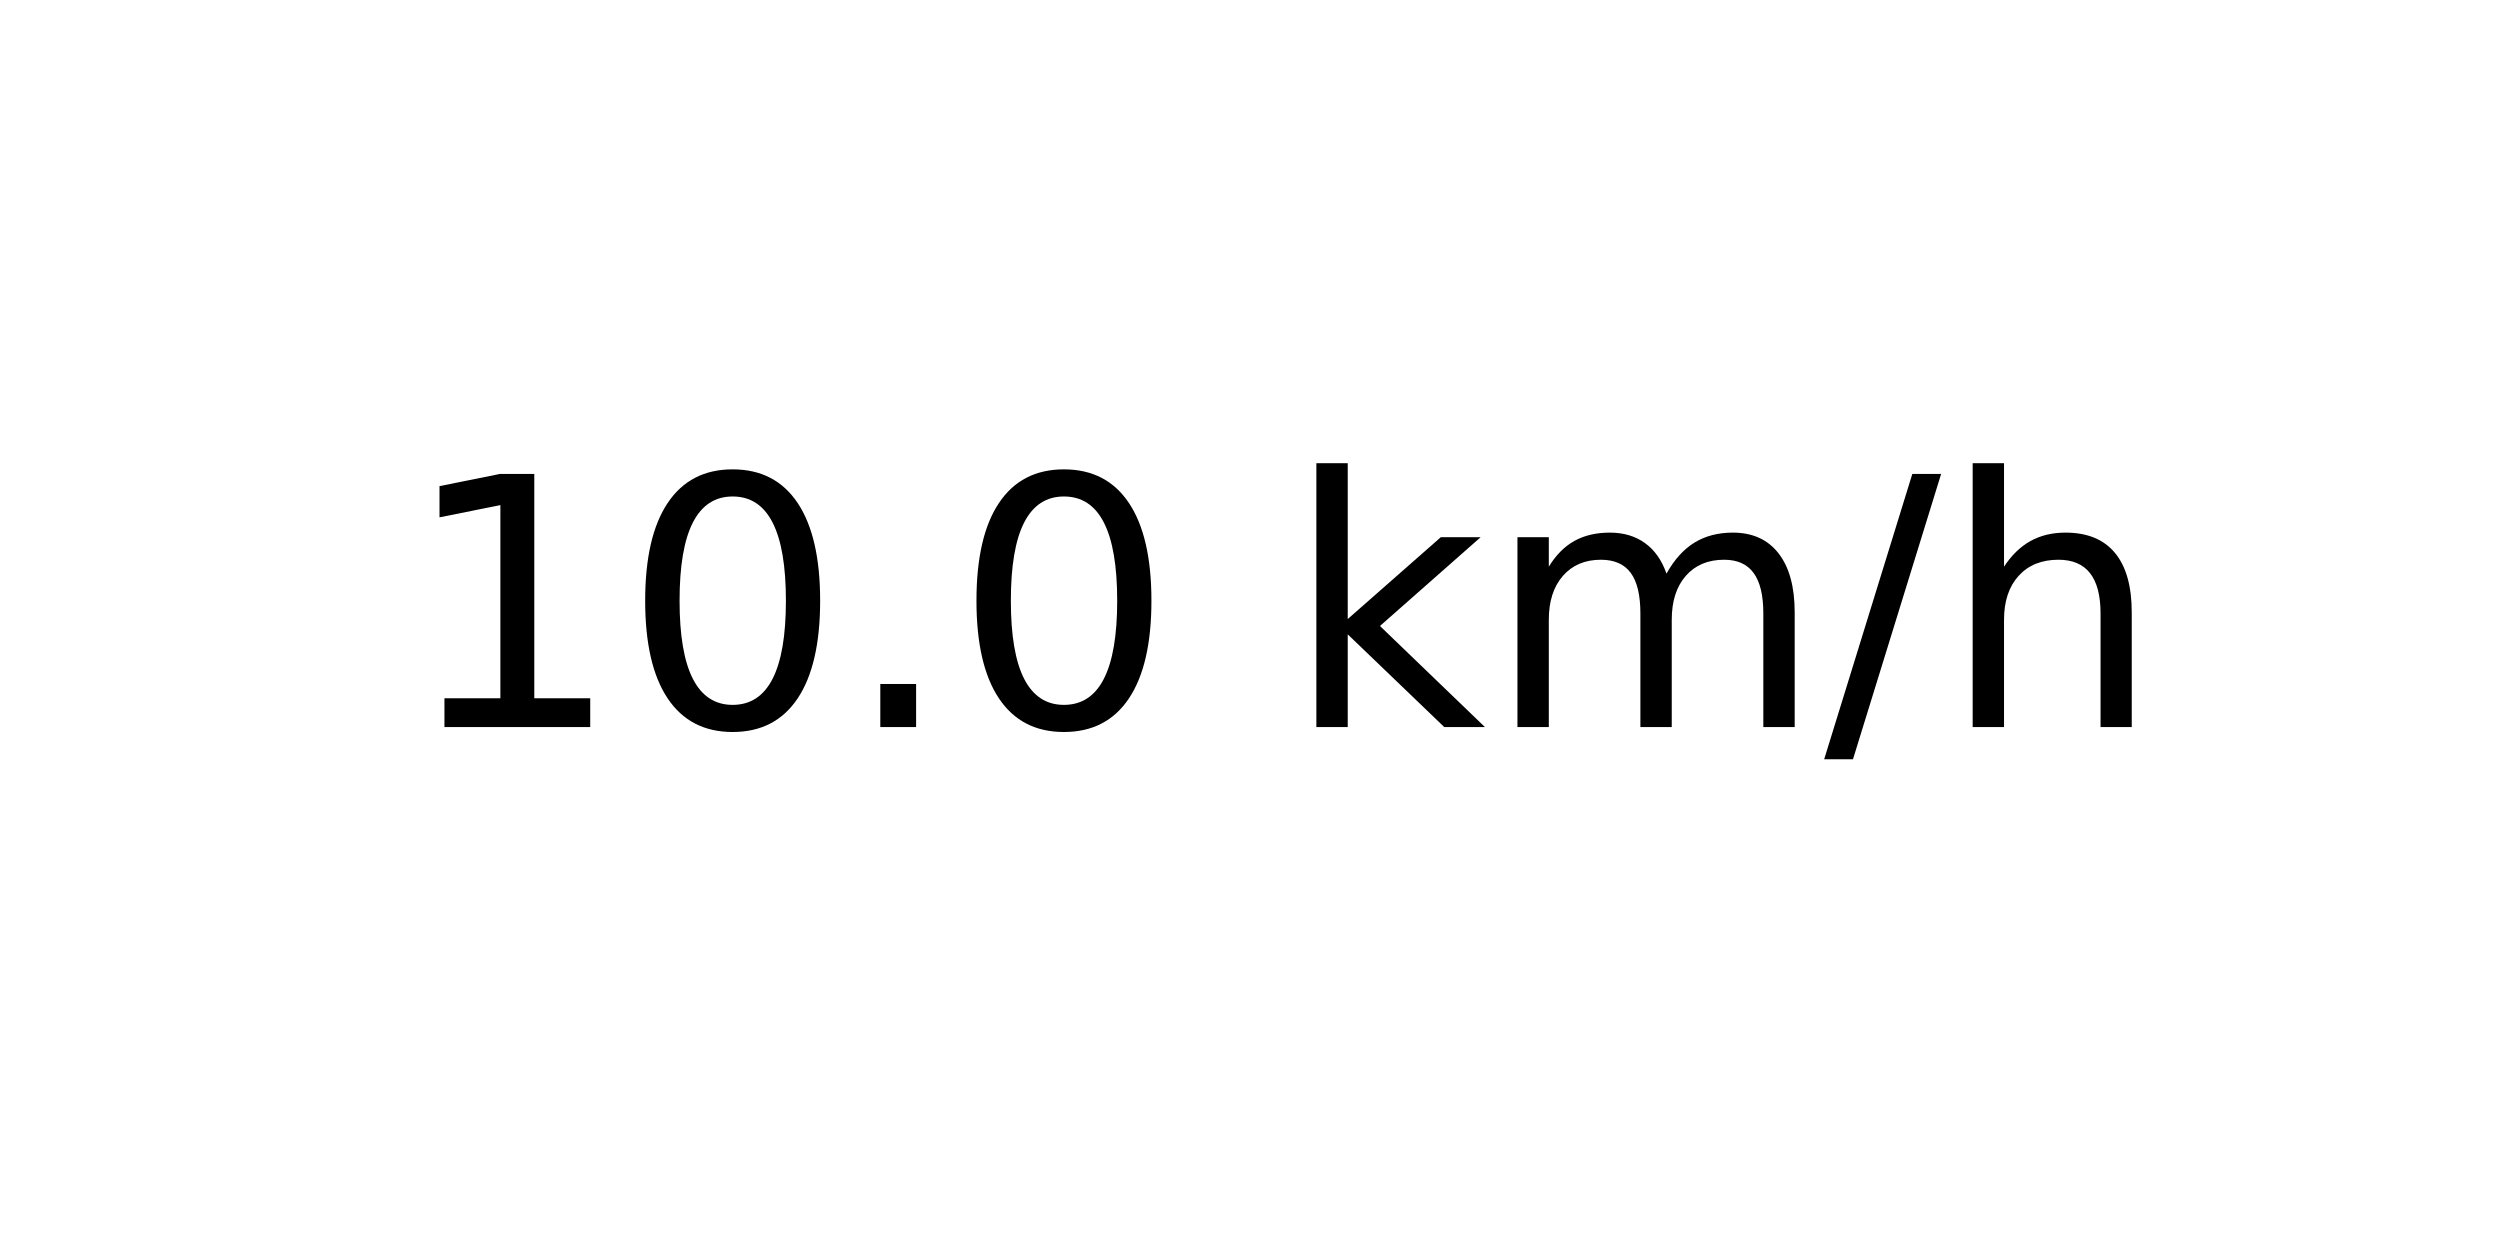
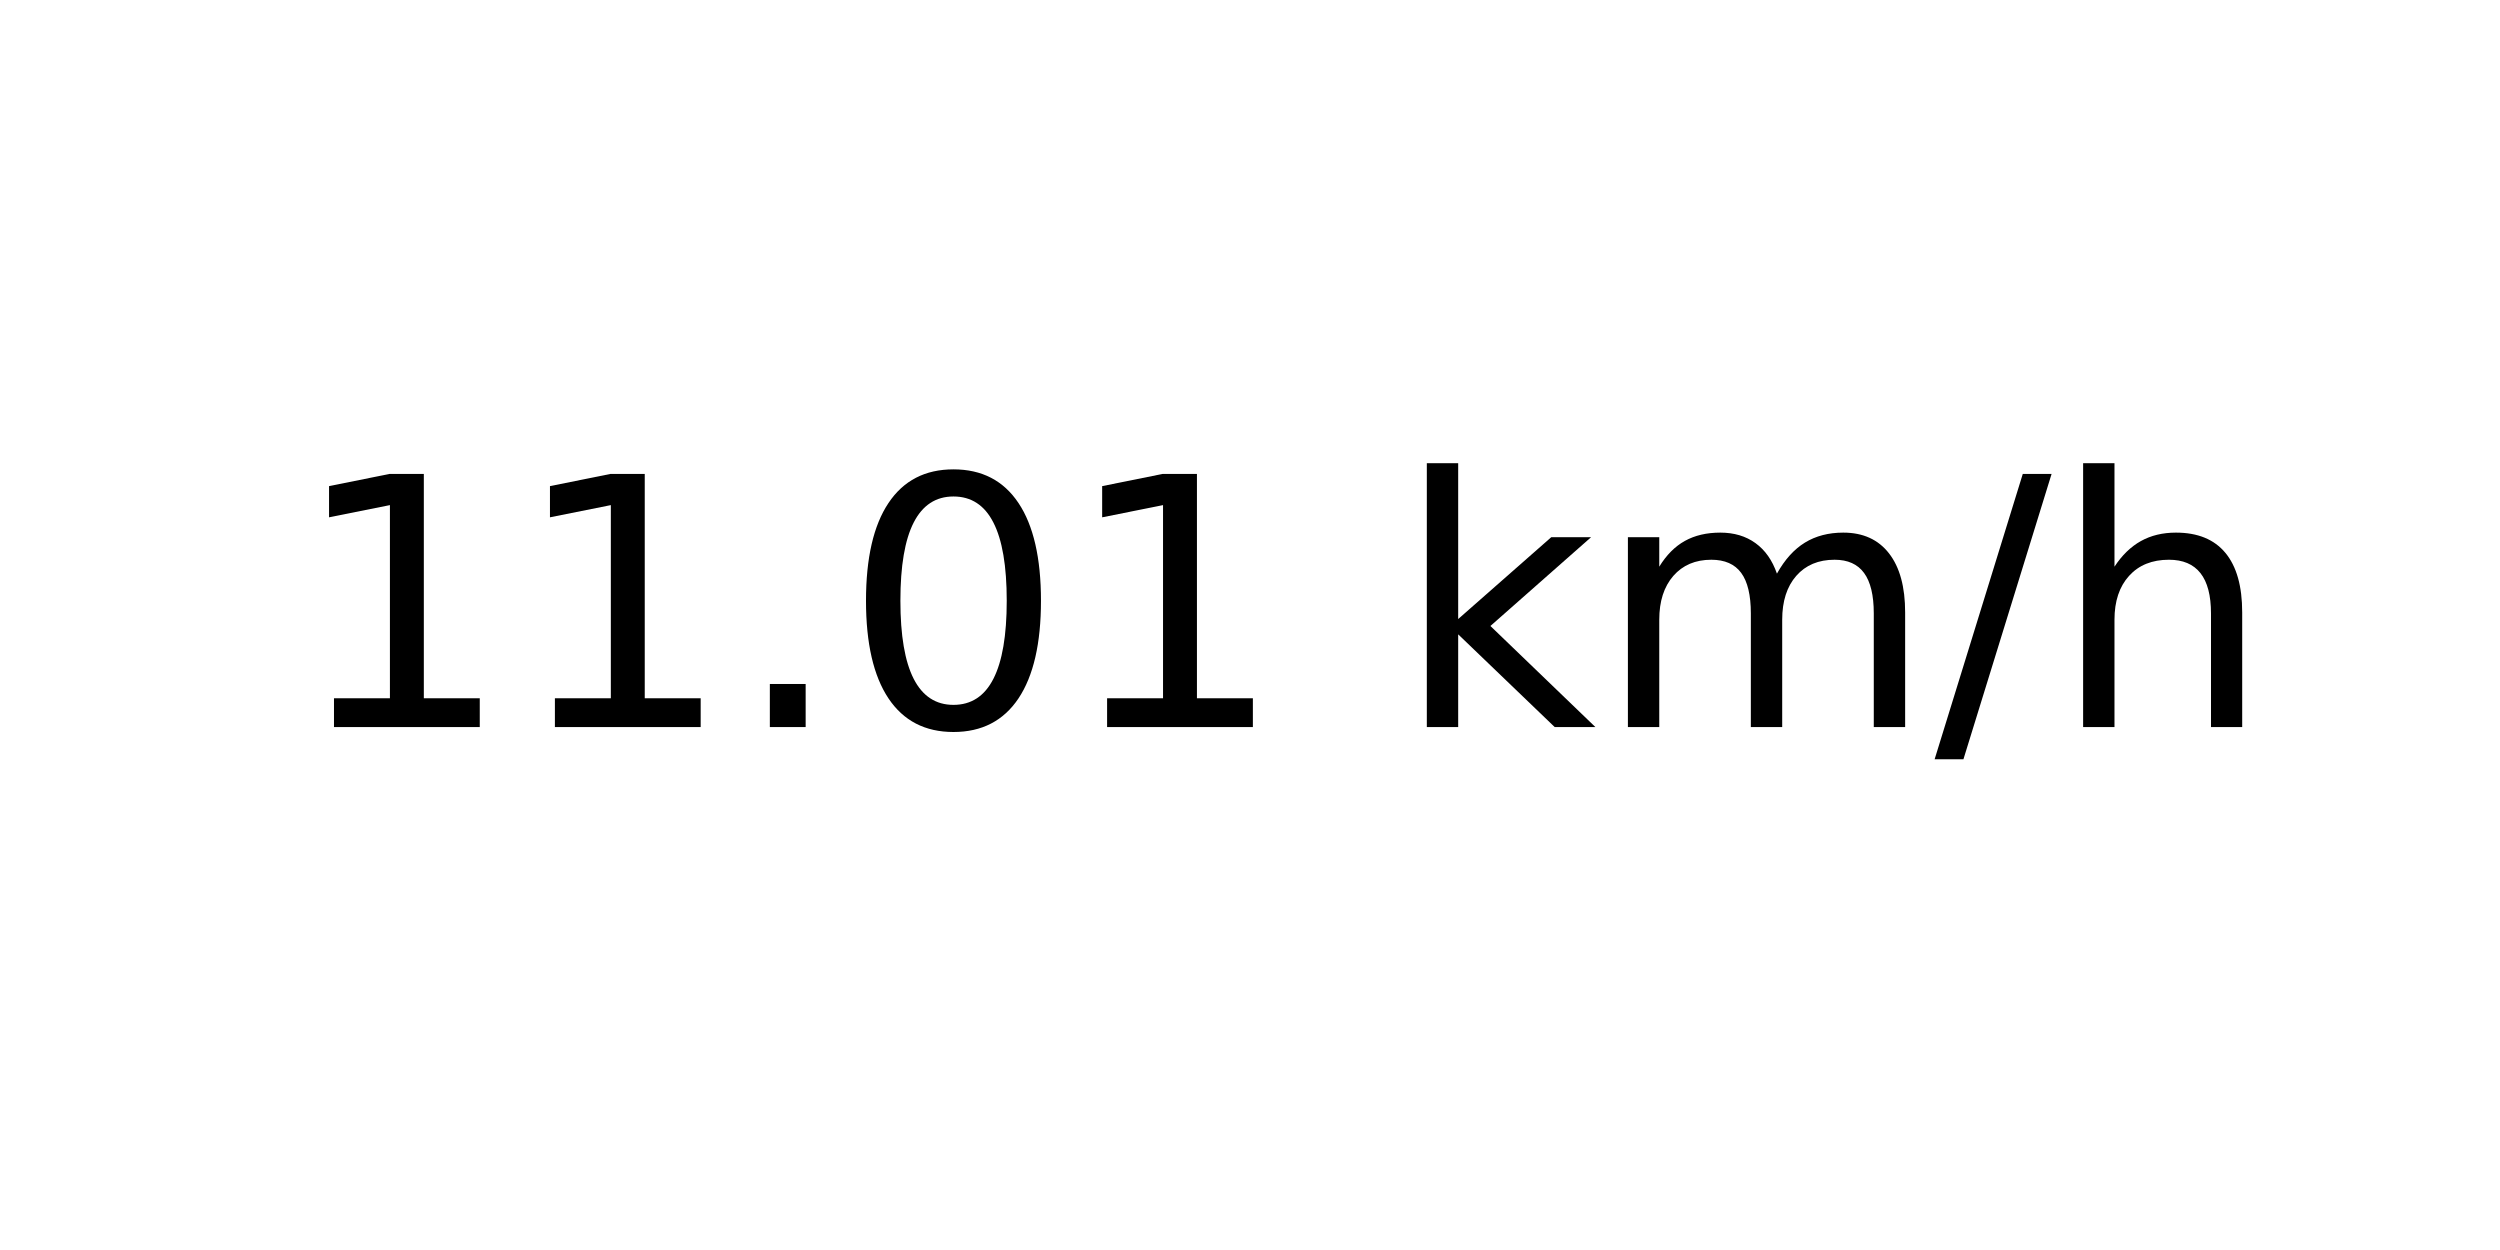
<svg xmlns="http://www.w3.org/2000/svg" xmlns:xlink="http://www.w3.org/1999/xlink" width="72pt" height="36pt" viewBox="0 0 72 36" version="1.1">
  <defs>
    <style type="text/css">*{stroke-linejoin: round; stroke-linecap: butt}</style>
  </defs>
  <g id="figure_1">
    <g id="axes_1">
      <g id="text_1">
-         <g transform="translate(11.55937 20.93937) scale(0.1 -0.1)">
+         <g transform="translate(8.378125 20.93937) scale(0.1 -0.1)">
          <defs>
            <path id="DejaVuSans-31" d="M 794 531  L 1825 531  L 1825 4091  L 703 3866  L 703 4441  L 1819 4666  L 2450 4666  L 2450 531  L 3481 531  L 3481 0  L 794 0  L 794 531  z " transform="scale(0.015625)" />
+             <path id="DejaVuSans-2e" d="M 684 794  L 1344 794  L 1344 0  L 684 0  L 684 794  z " transform="scale(0.015625)" />
            <path id="DejaVuSans-30" d="M 2034 4250  Q 1547 4250 1301 3770  Q 1056 3291 1056 2328  Q 1056 1369 1301 889  Q 1547 409 2034 409  Q 2525 409 2770 889  Q 3016 1369 3016 2328  Q 3016 3291 2770 3770  Q 2525 4250 2034 4250  z M 2034 4750  Q 2819 4750 3233 4129  Q 3647 3509 3647 2328  Q 3647 1150 3233 529  Q 2819 -91 2034 -91  Q 1250 -91 836 529  Q 422 1150 422 2328  Q 422 3509 836 4129  Q 1250 4750 2034 4750  z " transform="scale(0.015625)" />
-             <path id="DejaVuSans-2e" d="M 684 794  L 1344 794  L 1344 0  L 684 0  L 684 794  z " transform="scale(0.015625)" />
            <path id="DejaVuSans-20" transform="scale(0.015625)" />
            <path id="DejaVuSans-6b" d="M 581 4863  L 1159 4863  L 1159 1991  L 2875 3500  L 3609 3500  L 1753 1863  L 3688 0  L 2938 0  L 1159 1709  L 1159 0  L 581 0  L 581 4863  z " transform="scale(0.015625)" />
            <path id="DejaVuSans-6d" d="M 3328 2828  Q 3544 3216 3844 3400  Q 4144 3584 4550 3584  Q 5097 3584 5394 3201  Q 5691 2819 5691 2113  L 5691 0  L 5113 0  L 5113 2094  Q 5113 2597 4934 2840  Q 4756 3084 4391 3084  Q 3944 3084 3684 2787  Q 3425 2491 3425 1978  L 3425 0  L 2847 0  L 2847 2094  Q 2847 2600 2669 2842  Q 2491 3084 2119 3084  Q 1678 3084 1418 2786  Q 1159 2488 1159 1978  L 1159 0  L 581 0  L 581 3500  L 1159 3500  L 1159 2956  Q 1356 3278 1631 3431  Q 1906 3584 2284 3584  Q 2666 3584 2933 3390  Q 3200 3197 3328 2828  z " transform="scale(0.015625)" />
            <path id="DejaVuSans-2f" d="M 1625 4666  L 2156 4666  L 531 -594  L 0 -594  L 1625 4666  z " transform="scale(0.015625)" />
            <path id="DejaVuSans-68" d="M 3513 2113  L 3513 0  L 2938 0  L 2938 2094  Q 2938 2591 2744 2837  Q 2550 3084 2163 3084  Q 1697 3084 1428 2787  Q 1159 2491 1159 1978  L 1159 0  L 581 0  L 581 4863  L 1159 4863  L 1159 2956  Q 1366 3272 1645 3428  Q 1925 3584 2291 3584  Q 2894 3584 3203 3211  Q 3513 2838 3513 2113  z " transform="scale(0.015625)" />
          </defs>
          <use xlink:href="#DejaVuSans-31" />
-           <use xlink:href="#DejaVuSans-30" x="63.623" />
+           <use xlink:href="#DejaVuSans-31" x="63.623" />
          <use xlink:href="#DejaVuSans-2e" x="127.246" />
          <use xlink:href="#DejaVuSans-30" x="159.033" />
-           <use xlink:href="#DejaVuSans-20" x="222.656" />
-           <use xlink:href="#DejaVuSans-6b" x="254.443" />
-           <use xlink:href="#DejaVuSans-6d" x="312.354" />
-           <use xlink:href="#DejaVuSans-2f" x="409.766" />
-           <use xlink:href="#DejaVuSans-68" x="443.457" />
+           <use xlink:href="#DejaVuSans-31" x="222.656" />
+           <use xlink:href="#DejaVuSans-20" x="286.279" />
+           <use xlink:href="#DejaVuSans-6b" x="318.066" />
+           <use xlink:href="#DejaVuSans-6d" x="375.977" />
+           <use xlink:href="#DejaVuSans-2f" x="473.389" />
+           <use xlink:href="#DejaVuSans-68" x="507.08" />
        </g>
      </g>
    </g>
  </g>
</svg>
